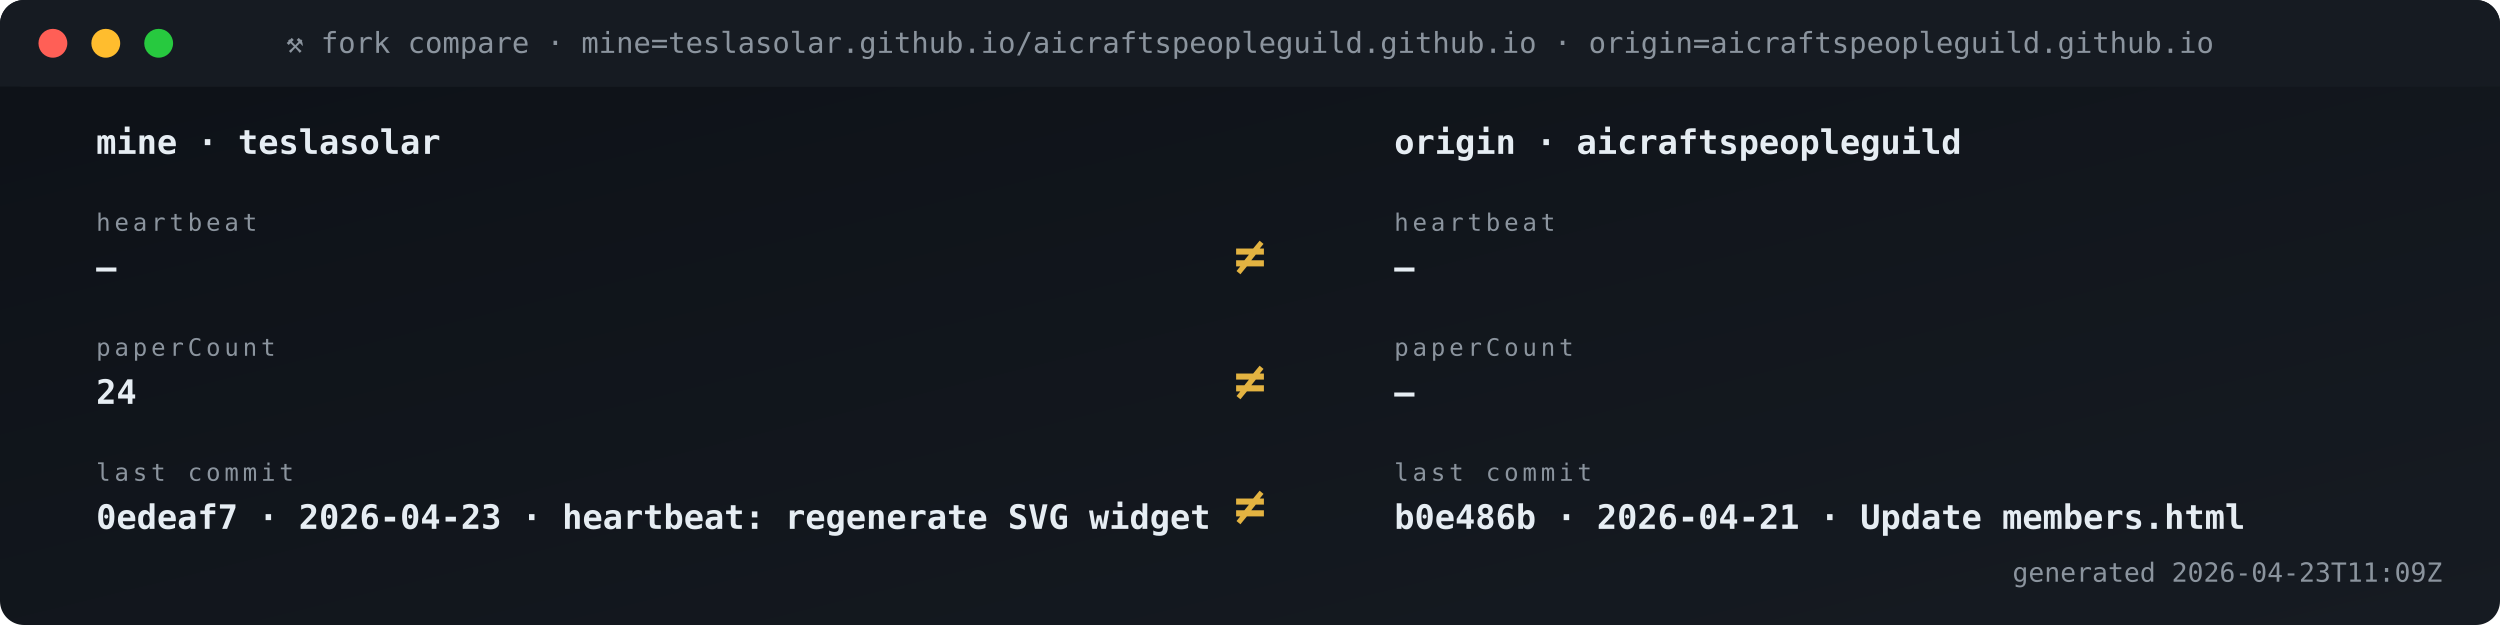
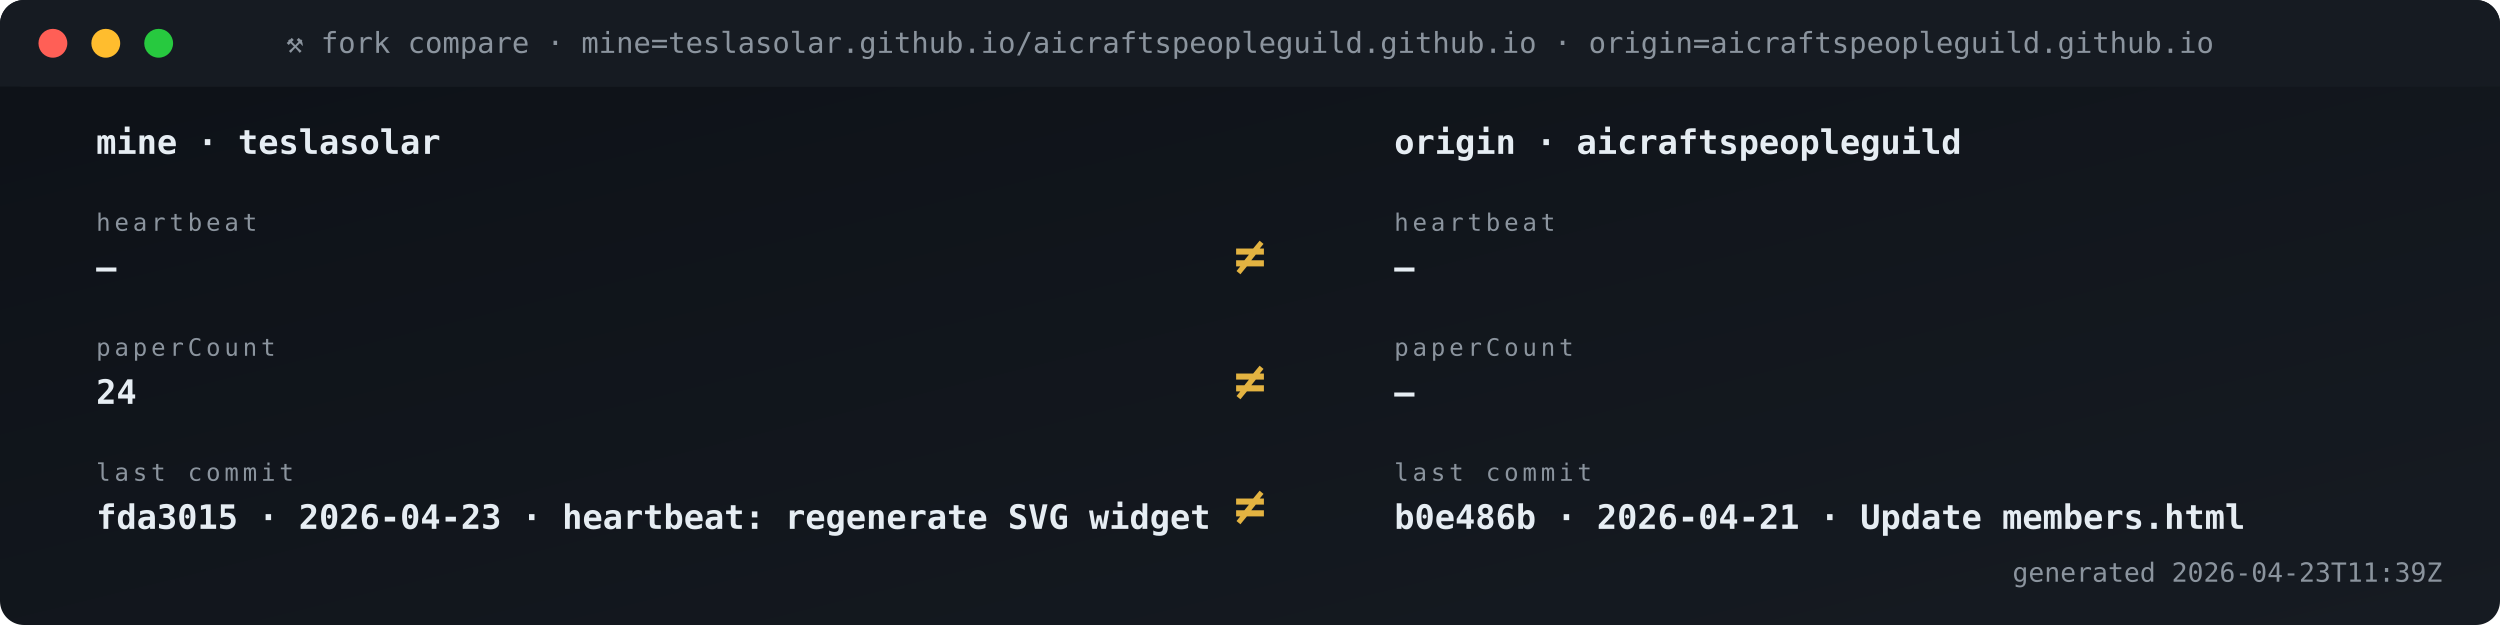
<svg xmlns="http://www.w3.org/2000/svg" viewBox="0 0 1040 260" width="1040" height="260" role="img" aria-label="Fork vs origin compare">
  <defs>
    <linearGradient id="gBg" x1="0" x2="1" y1="0" y2="1">
      <stop offset="0" stop-color="#0d1117" />
      <stop offset="1" stop-color="#161b22" />
    </linearGradient>
    <style>
      .t{font-family:'SFMono-Regular',Consolas,monospace}
      .lb{fill:#8b949e;font-size:10px;text-transform:uppercase;letter-spacing:1.6px}
      .va{fill:#e6edf3;font-size:20px;font-weight:700}
      .vs{fill:#e6edf3;font-size:14px;font-weight:600}
      .lo{fill:#79c0ff;font-size:11px}
      .sub{fill:#8b949e;font-size:11px}
      .g{fill:#3fb950} .a{fill:#e3b341} .r{fill:#f85149}
      .p{fill:#a371f7} .o{fill:#f0883e}
      .pulse{animation:plz 1.8s ease-out infinite}
      @keyframes plz{
        0%{transform:scale(1);opacity:.85}
        45%{transform:scale(1.35);opacity:.3}
        100%{transform:scale(1.8);opacity:0}
      }
      .spin{animation:sp 4s linear infinite;transform-origin:center}
      @keyframes sp{from{transform:rotate(0)}to{transform:rotate(360deg)}}
    </style>
  </defs>
  <rect width="1040" height="260" rx="10" fill="url(#gBg)" />
  <rect x="0" y="0" width="1040" height="36" rx="10" fill="#161b22" />
  <rect x="0" y="26" width="1040" height="10" fill="#161b22" />
  <circle cx="22" cy="18" r="6" fill="#ff5f56" />
  <circle cx="44" cy="18" r="6" fill="#ffbd2e" />
  <circle cx="66" cy="18" r="6" fill="#27c93f" />
  <text x="520" y="22" text-anchor="middle" class="t" font-size="12" fill="#8b949e">⚒ fork compare · mine=teslasolar.github.io/aicraftspeopleguild.github.io  ·  origin=aicraftspeopleguild.github.io</text>
  <text x="40" y="64" class="t vs">mine  ·  teslasolar</text>
  <text x="580" y="64" class="t vs">origin  ·  aicraftspeopleguild</text>
  <text x="40" y="96" class="t lb">heartbeat</text>
  <text x="40" y="116" class="t vs">—</text>
  <text x="580" y="96" class="t lb">heartbeat</text>
  <text x="580" y="116" class="t vs">—</text>
  <text x="520" y="114" text-anchor="middle" class="t" font-size="22" font-weight="700" fill="#e3b341">≠</text>
  <text x="40" y="148" class="t lb">paperCount</text>
  <text x="40" y="168" class="t vs">24</text>
  <text x="580" y="148" class="t lb">paperCount</text>
  <text x="580" y="168" class="t vs">—</text>
  <text x="520" y="166" text-anchor="middle" class="t" font-size="22" font-weight="700" fill="#e3b341">≠</text>
  <text x="40" y="200" class="t lb">last commit</text>
-   <text x="40" y="220" class="t vs">0edeaf7 · 2026-04-23 · heartbeat: regenerate SVG widget </text>
+   <text x="40" y="220" class="t vs">fda3015 · 2026-04-23 · heartbeat: regenerate SVG widget </text>
  <text x="580" y="200" class="t lb">last commit</text>
  <text x="580" y="220" class="t vs">b0e486b · 2026-04-21 · Update members.html</text>
  <text x="520" y="218" text-anchor="middle" class="t" font-size="22" font-weight="700" fill="#e3b341">≠</text>
-   <text x="1016" y="242" text-anchor="end" class="t sub">generated 2026-04-23T11:09Z</text>
+   <text x="1016" y="242" text-anchor="end" class="t sub">generated 2026-04-23T11:39Z</text>
</svg>
